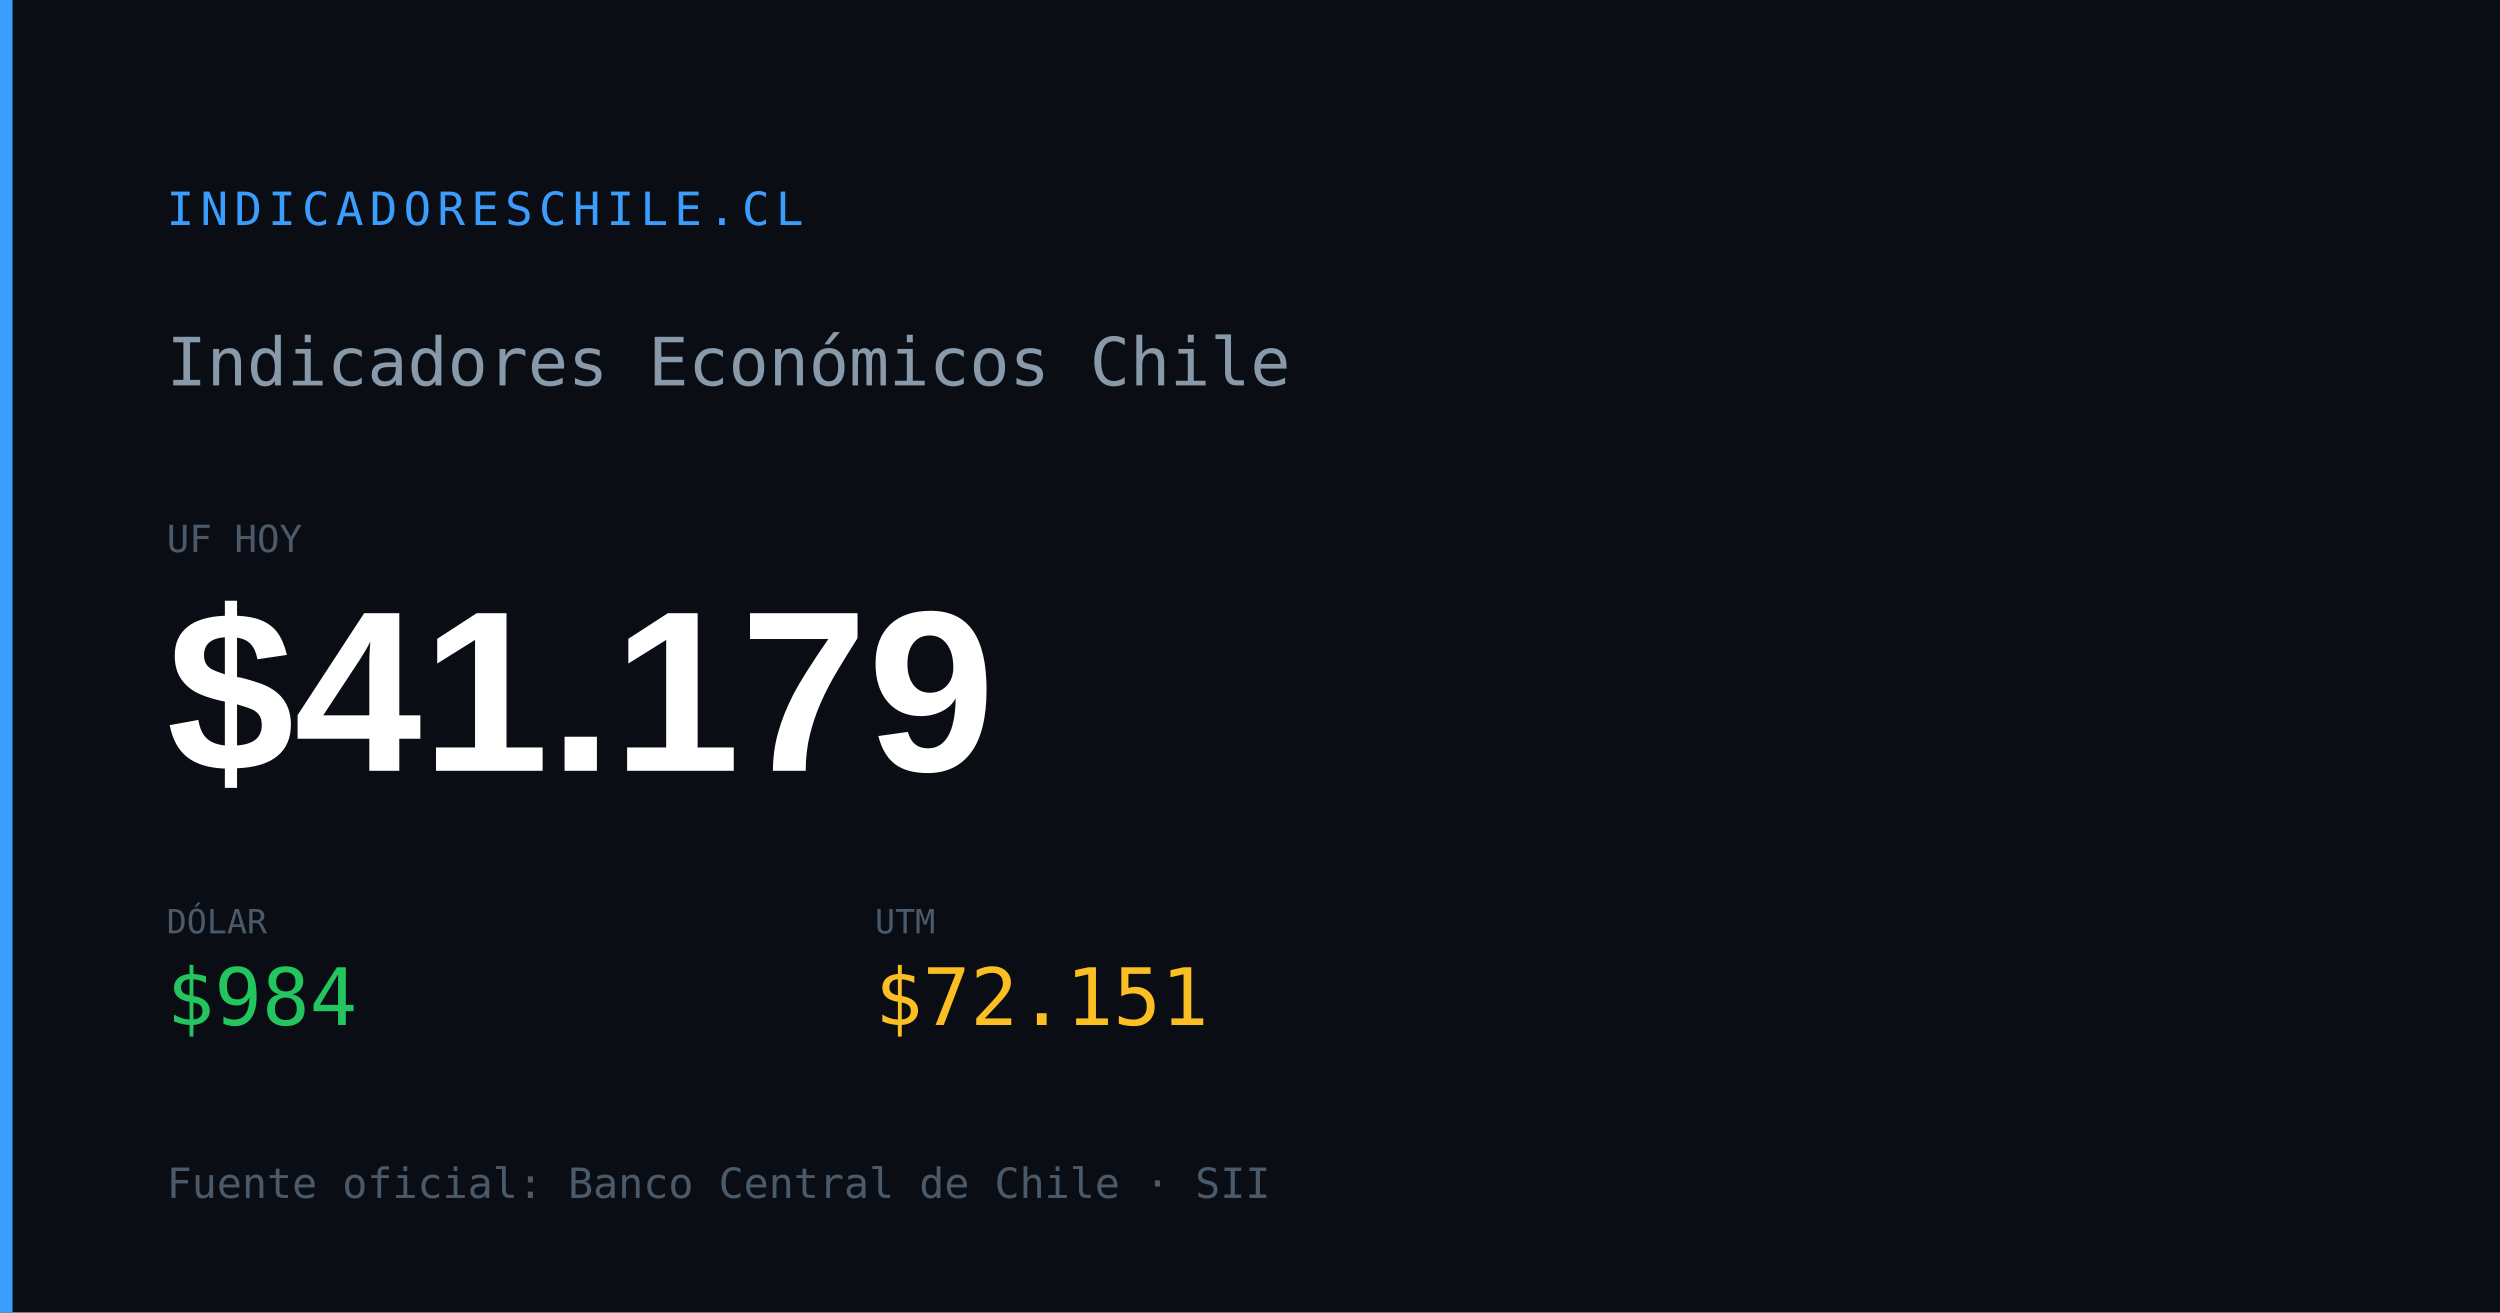
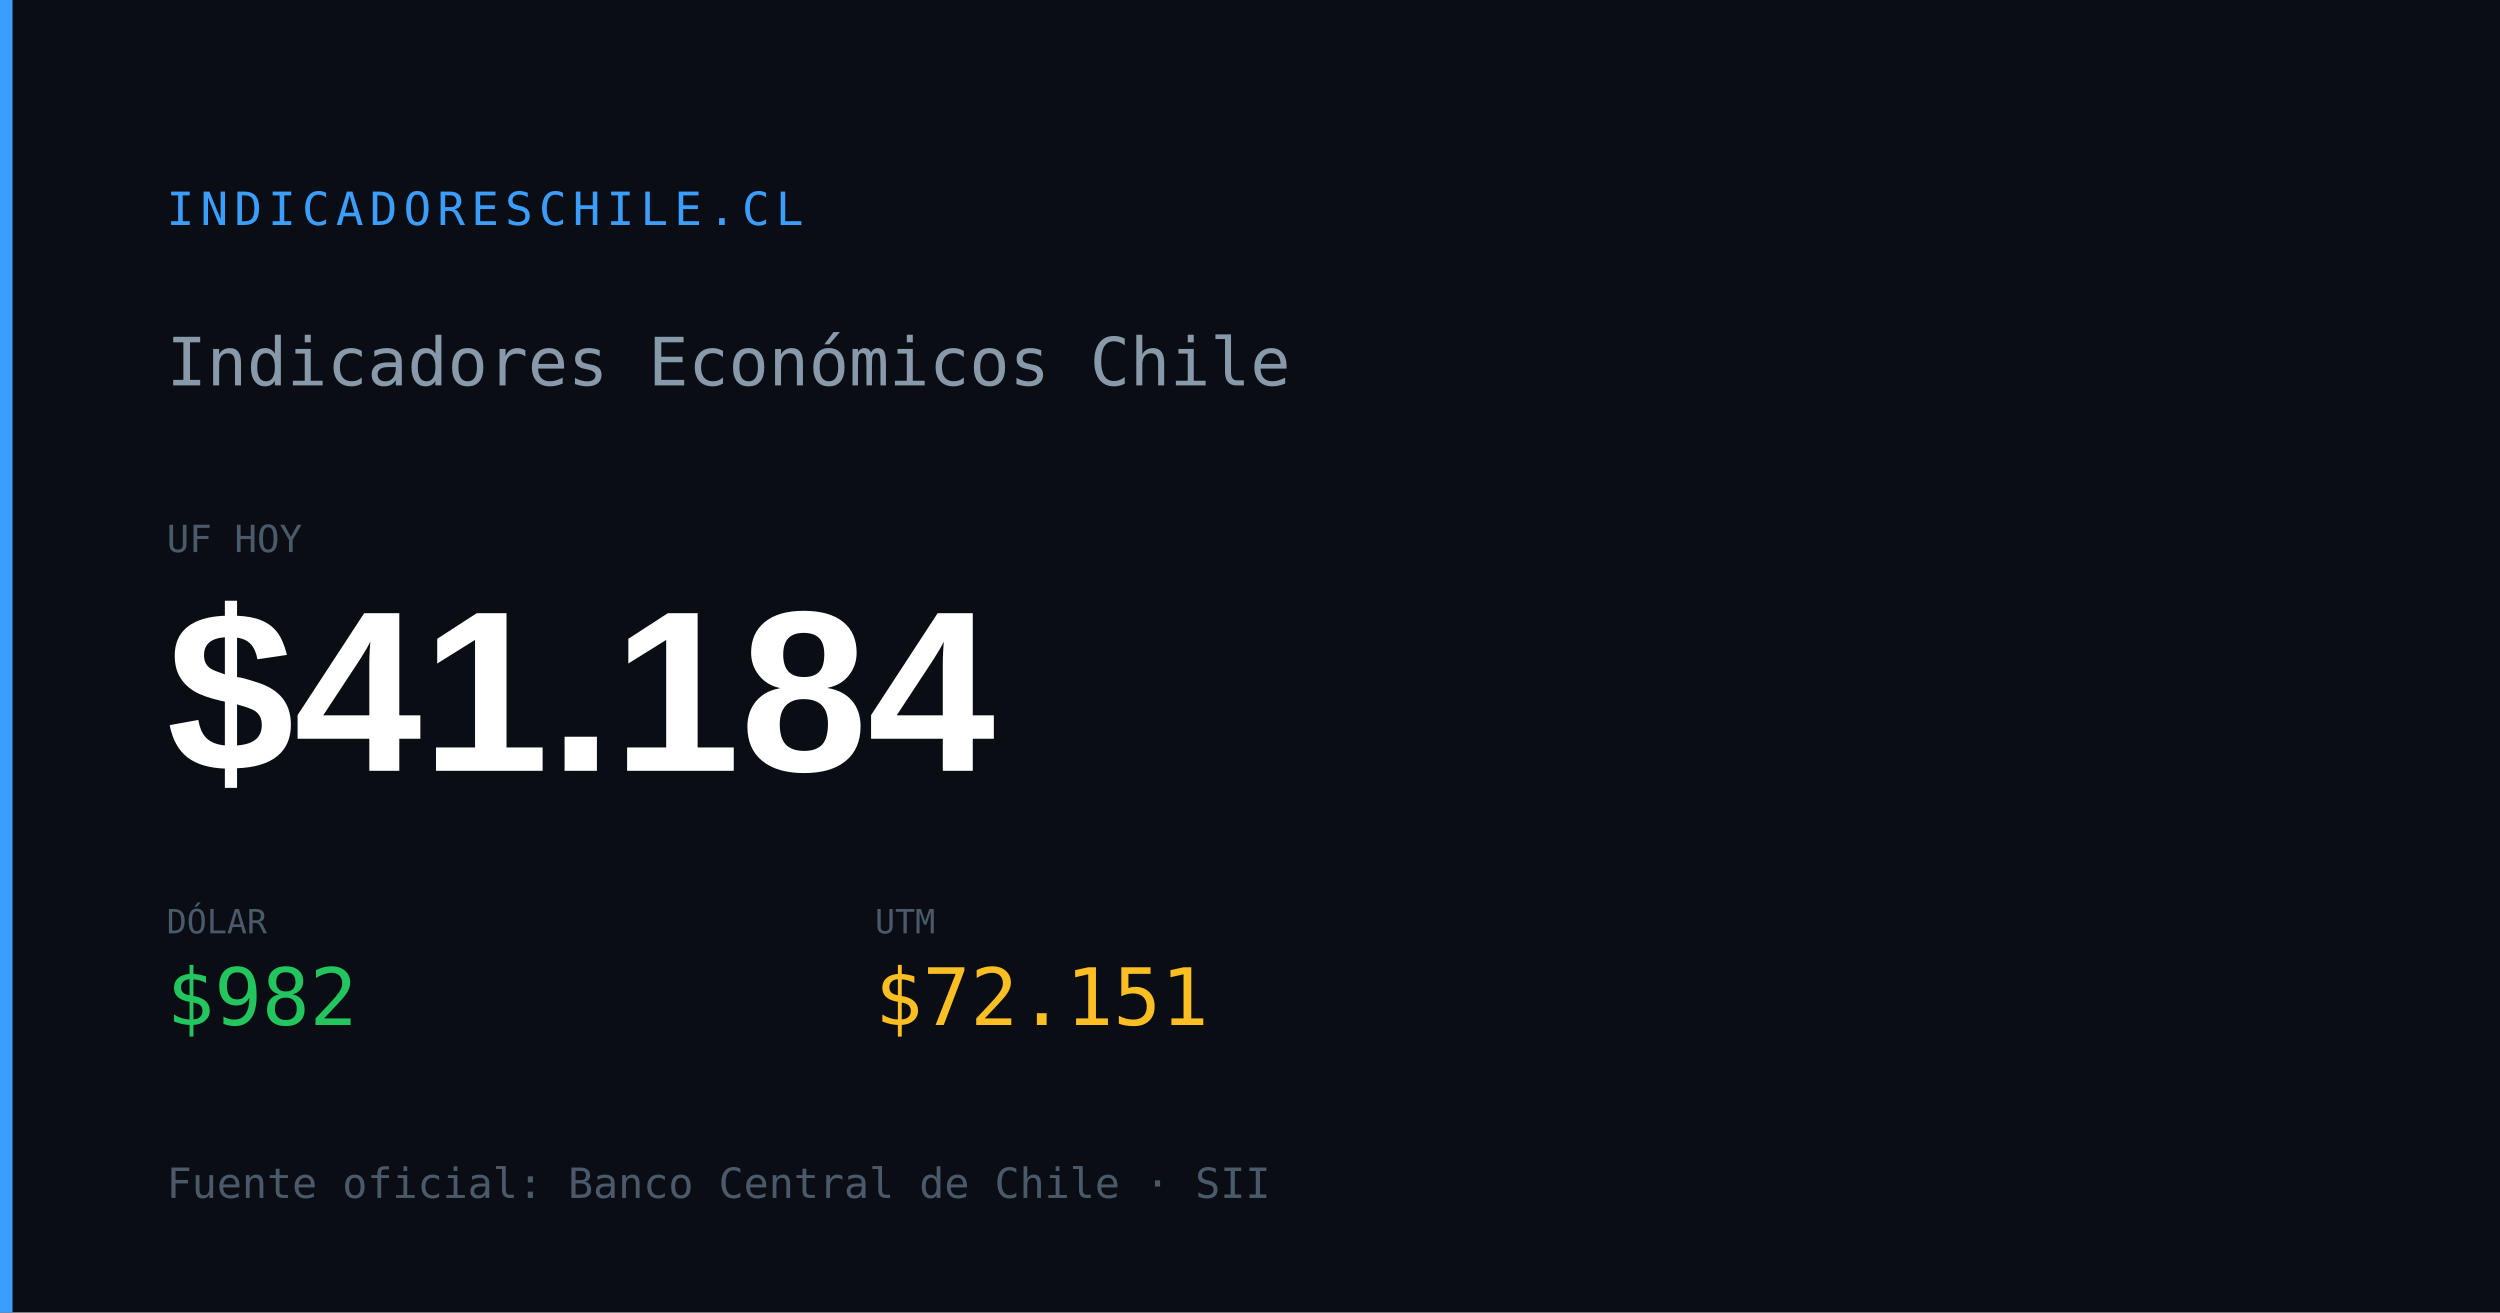
<svg xmlns="http://www.w3.org/2000/svg" width="1200" height="630" viewBox="0 0 1200 630">
  <rect width="1200" height="630" fill="#0a0e14" />
  <rect x="0" y="0" width="6" height="630" fill="#3b9eff" />
  <text x="80" y="108" font-family="monospace" font-size="22" fill="#3b9eff" letter-spacing="3">INDICADORESCHILE.CL</text>
  <text x="80" y="185" font-family="monospace" font-size="32" fill="#8899aa">Indicadores Económicos Chile</text>
  <text x="80" y="265" font-family="monospace" font-size="18" fill="#4a5a6a">UF HOY</text>
-   <text x="80" y="370" font-family="Arial,sans-serif" font-size="110" font-weight="700" fill="#ffffff" id="og-dash-uf">$41.179</text>
+   <text x="80" y="370" font-family="Arial,sans-serif" font-size="110" font-weight="700" fill="#ffffff" id="og-dash-uf">$41.184</text>
  <text x="80" y="448" font-family="monospace" font-size="16" fill="#4a5a6a">DÓLAR</text>
-   <text x="80" y="492" font-family="monospace" font-size="38" font-weight="500" fill="#22c55e" id="og-dash-dolar">$984</text>
+   <text x="80" y="492" font-family="monospace" font-size="38" font-weight="500" fill="#22c55e" id="og-dash-dolar">$982</text>
  <text x="420" y="448" font-family="monospace" font-size="16" fill="#4a5a6a">UTM</text>
  <text x="420" y="492" font-family="monospace" font-size="38" font-weight="500" fill="#fbbf24" id="og-dash-utm">$72.151</text>
  <text x="80" y="575" font-family="monospace" font-size="20" fill="#4a5a6a">Fuente oficial: Banco Central de Chile · SII</text>
</svg>
